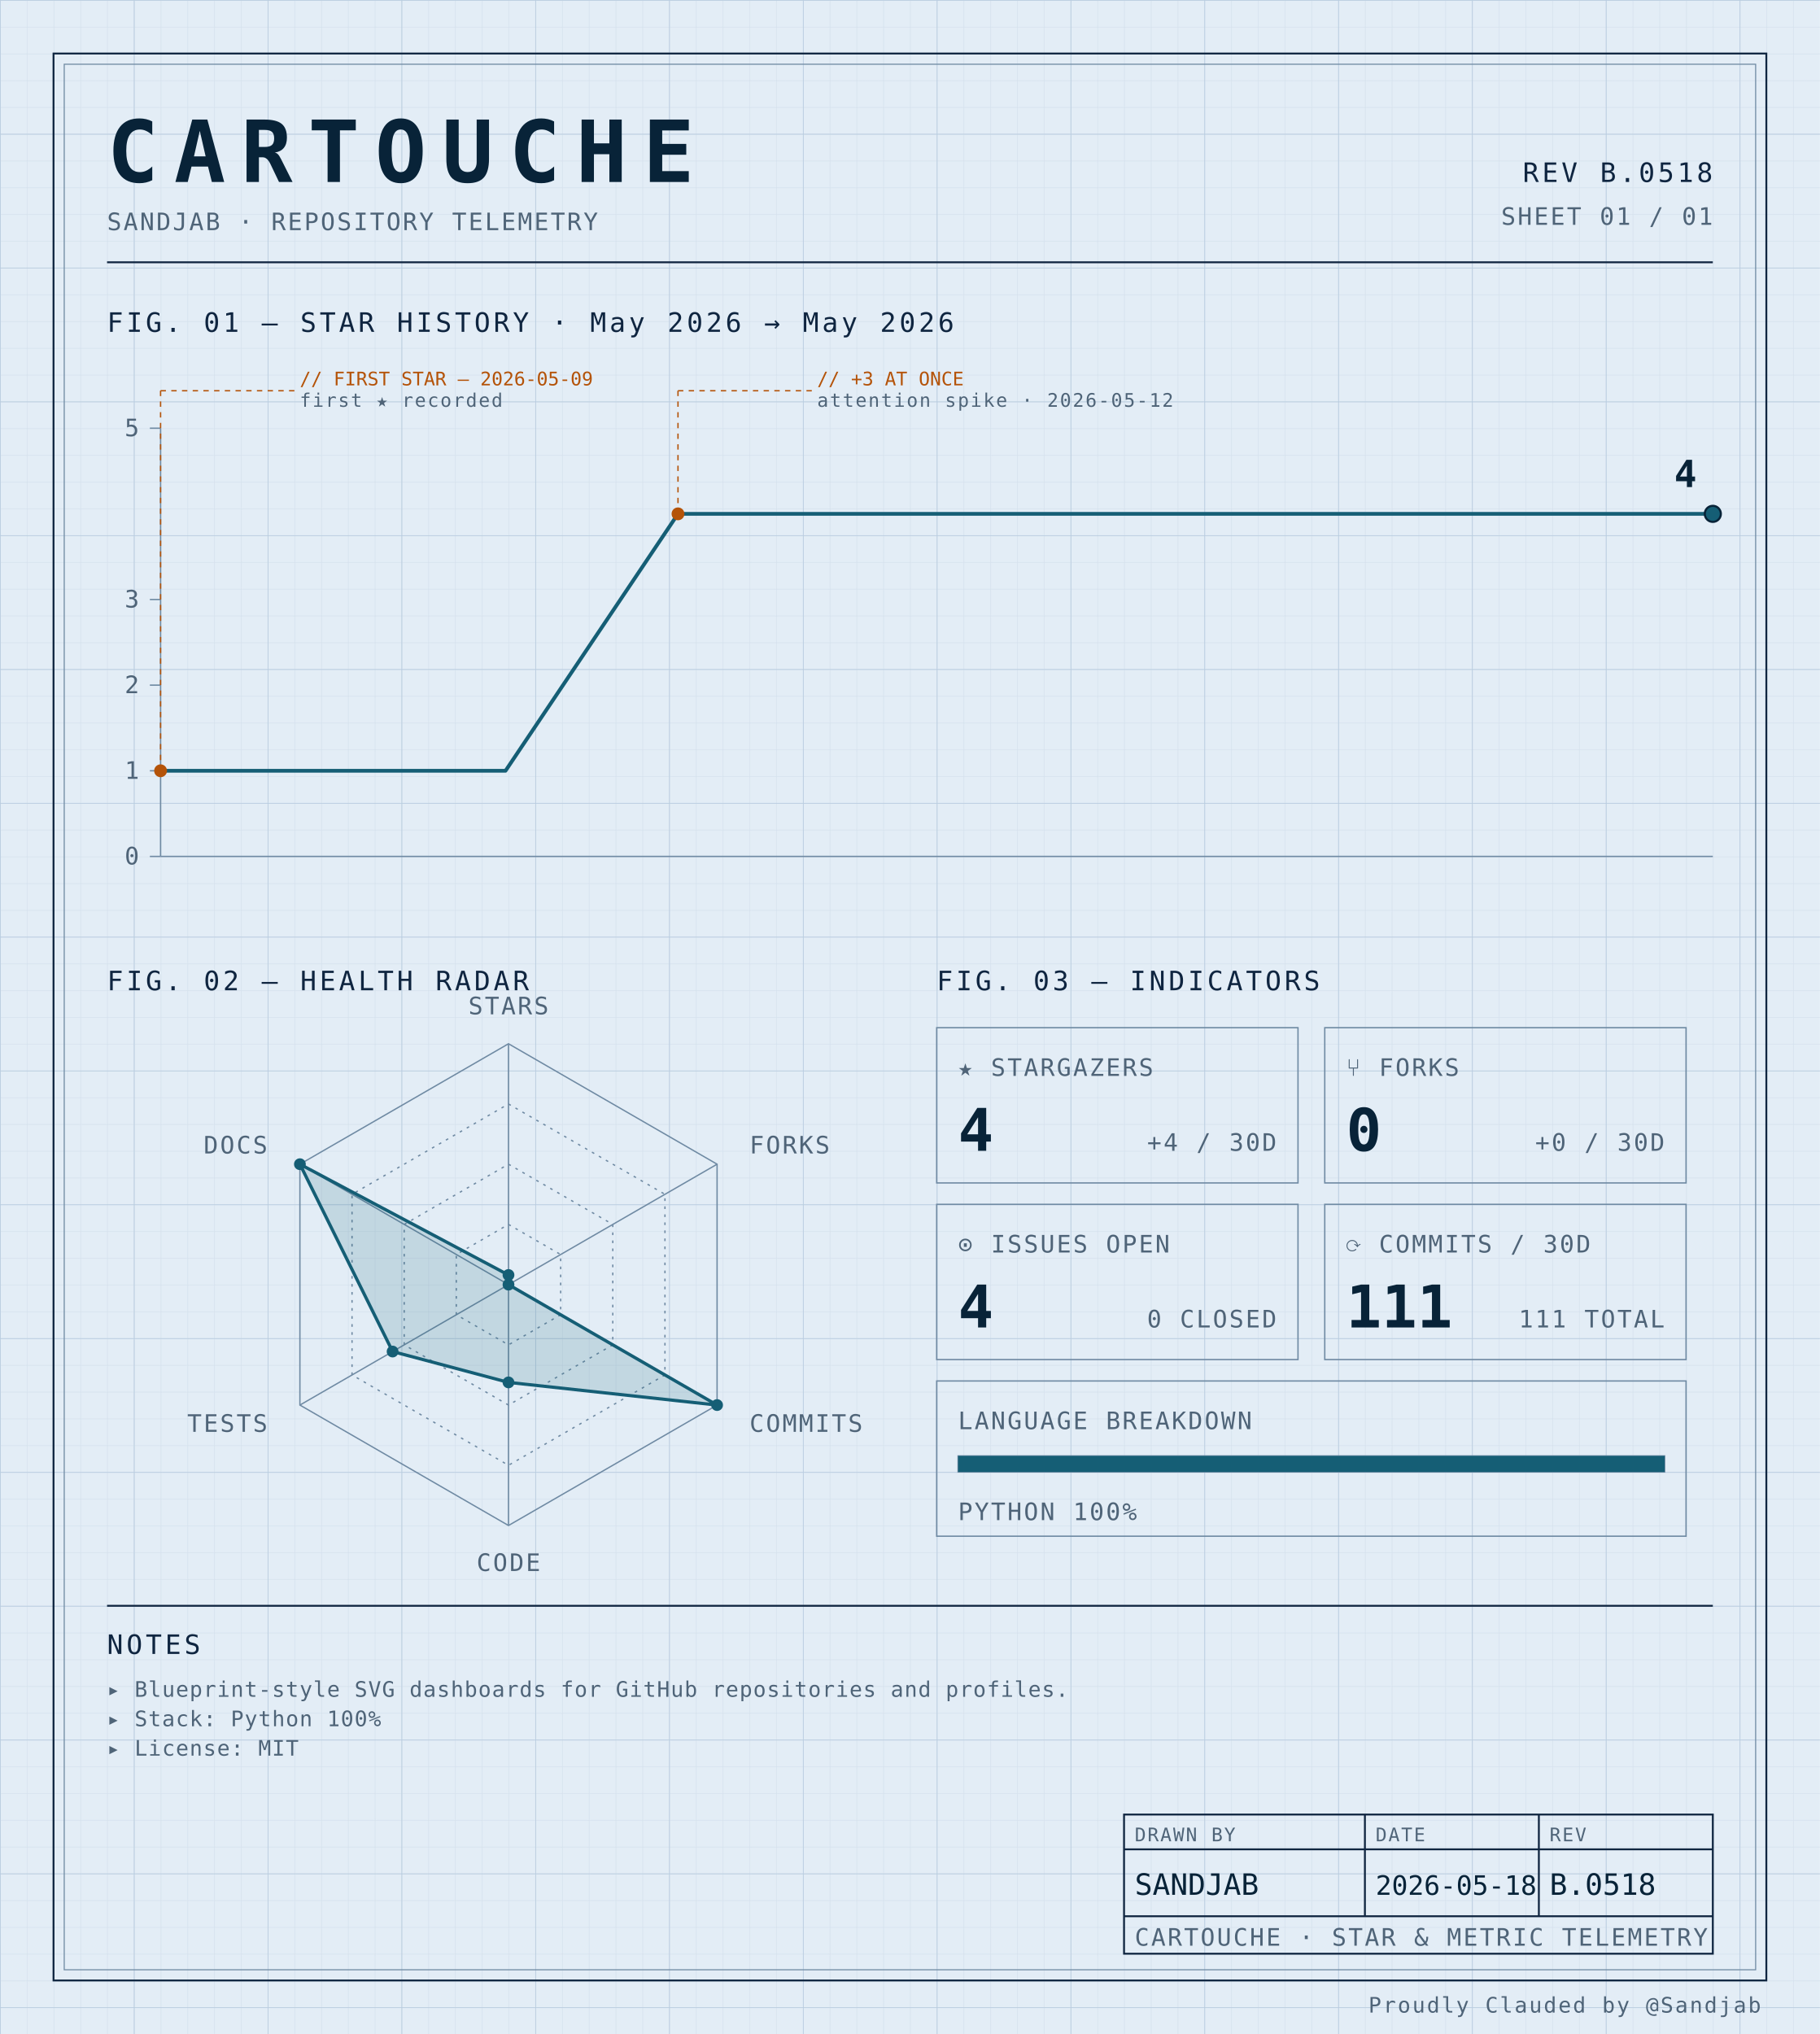
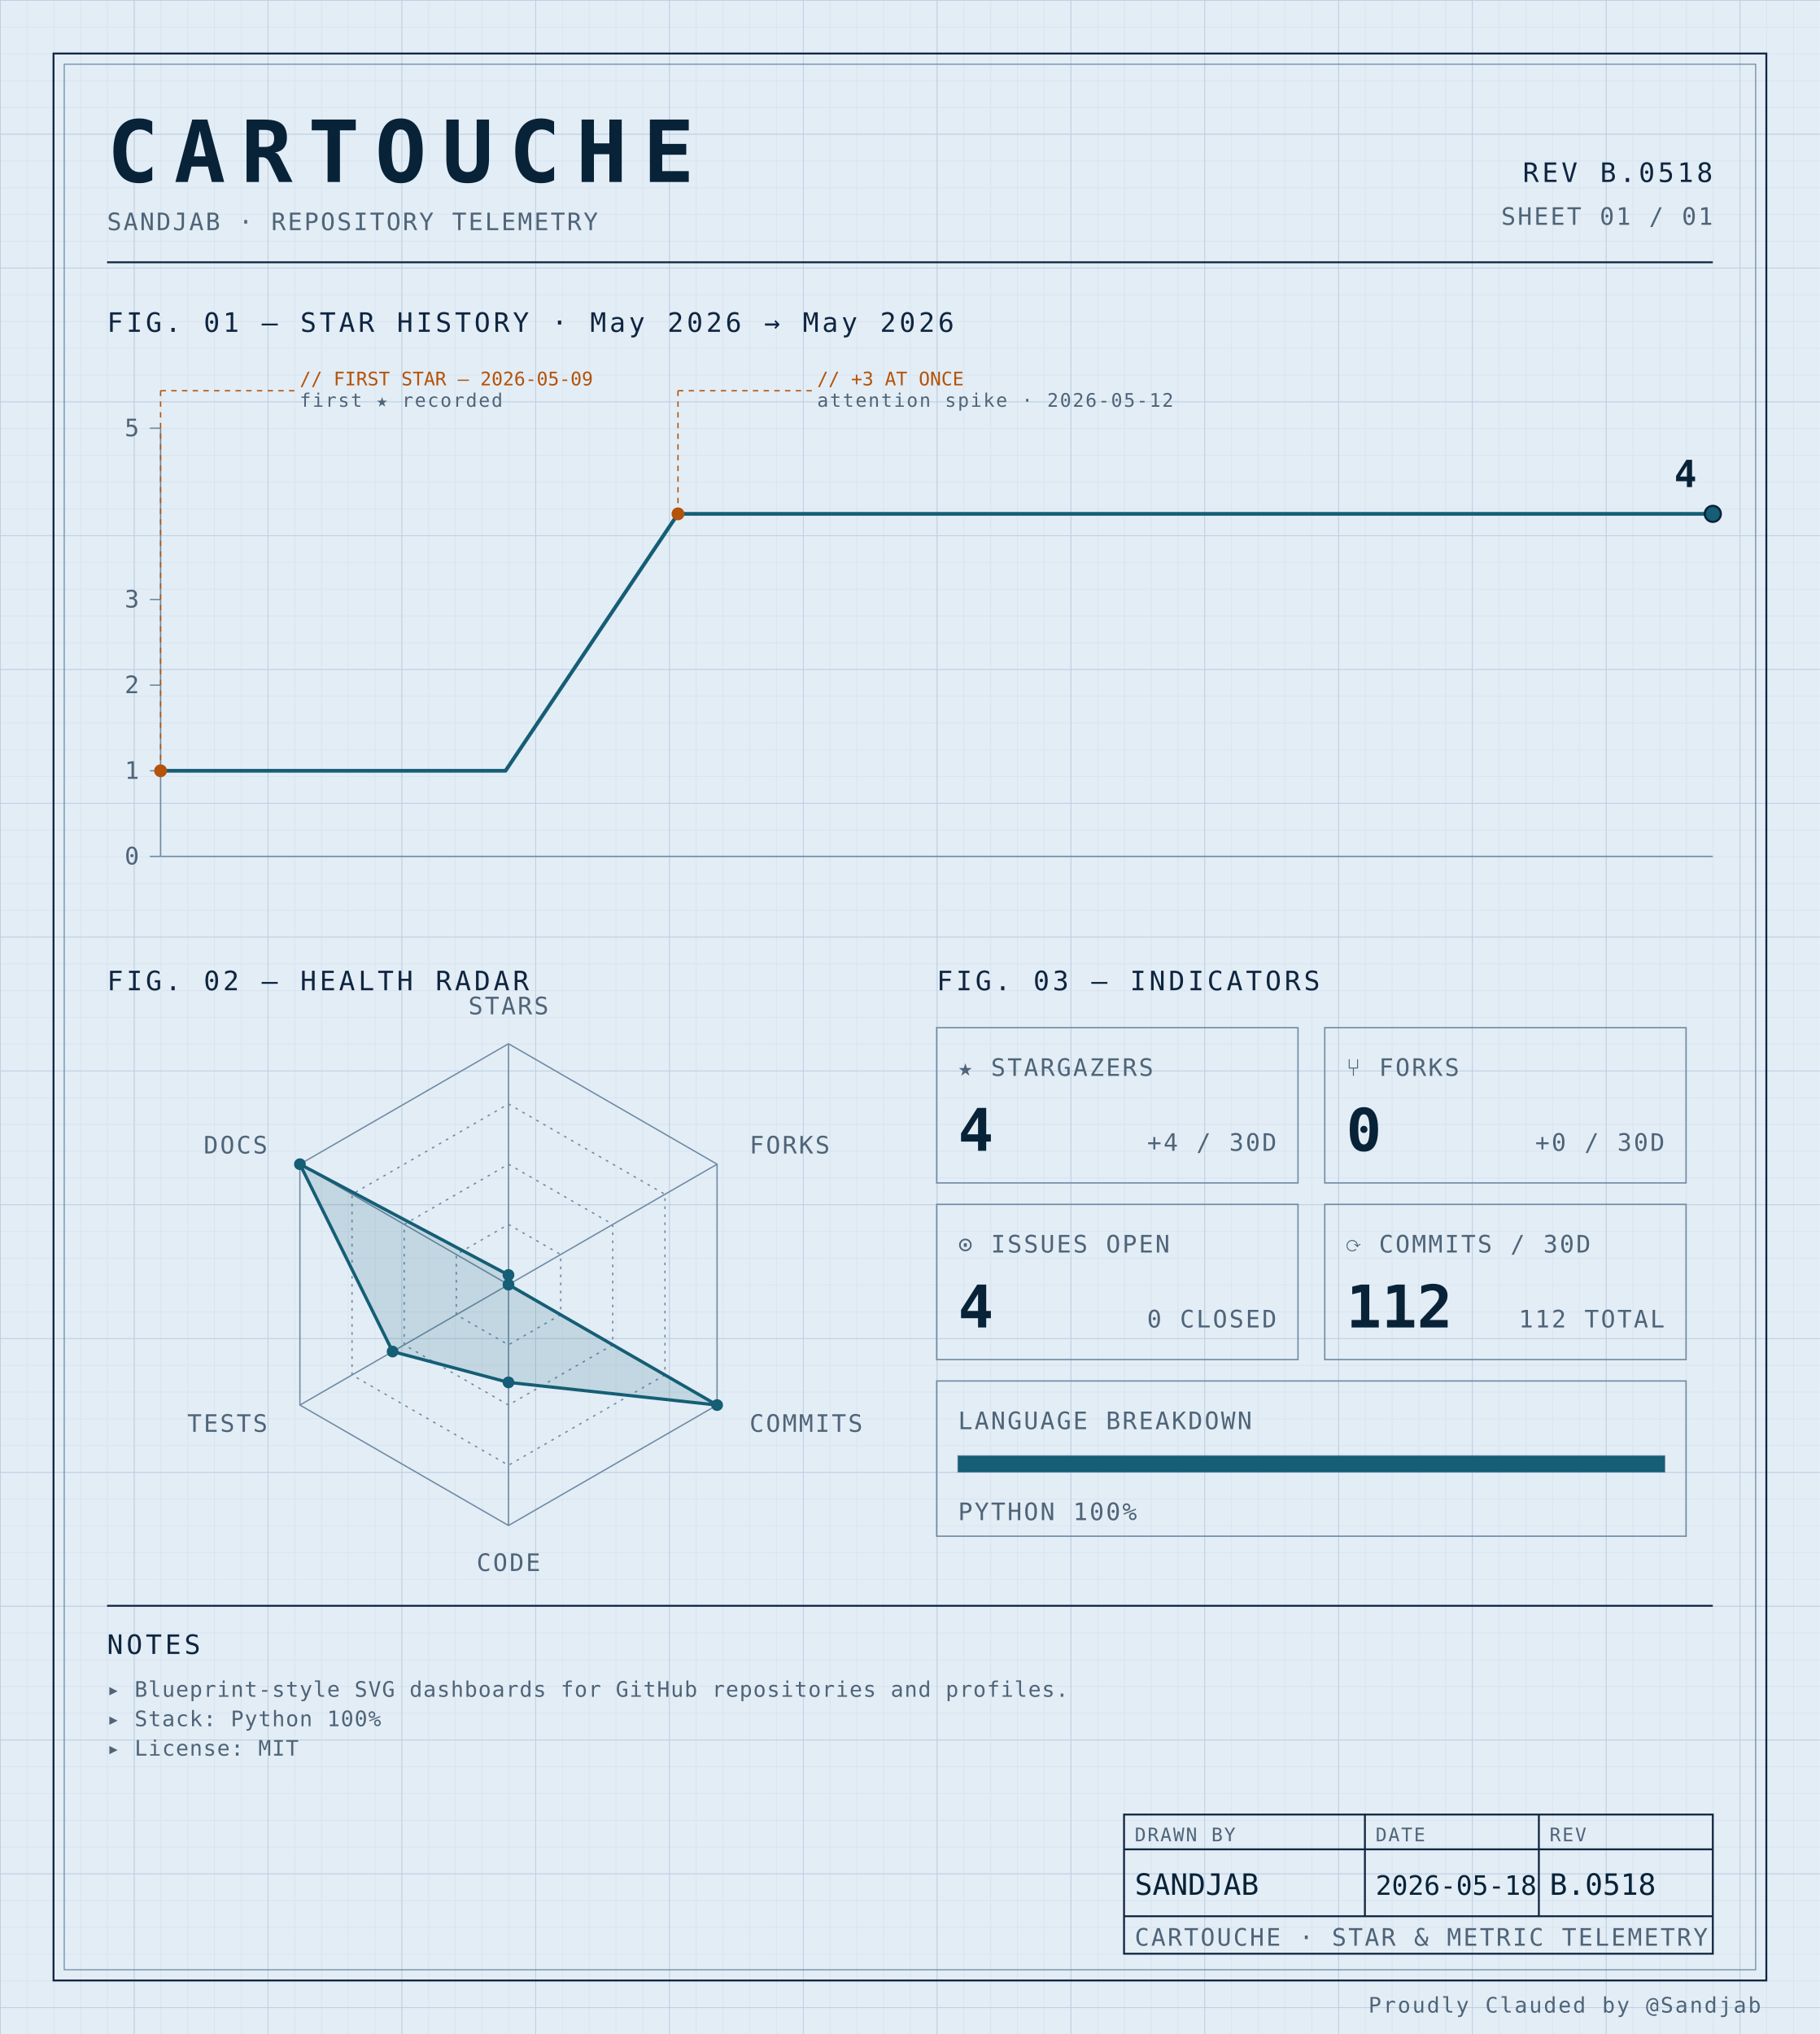
<svg xmlns="http://www.w3.org/2000/svg" width="100%" viewBox="0 0 680 760" role="img">
  <defs>
    <pattern id="grid-fine" width="10" height="10" patternUnits="userSpaceOnUse">
      <path d="M10 0H0V10" fill="none" stroke="#d4e0ec" stroke-width="0.4" />
    </pattern>
    <pattern id="grid-major" width="50" height="50" patternUnits="userSpaceOnUse">
      <path d="M50 0H0V50" fill="none" stroke="#b8cce0" stroke-width="0.5" />
    </pattern>
  </defs>
  <rect x="0" y="0" width="680" height="760" fill="#e3edf6" />
  <rect x="0" y="0" width="680" height="760" fill="url(#grid-fine)" />
  <rect x="0" y="0" width="680" height="760" fill="url(#grid-major)" />
  <rect x="20" y="20" width="640" height="720" fill="none" stroke="#0f2540" stroke-width="0.7" />
  <rect x="24" y="24" width="632" height="712" fill="none" stroke="#6f8aa3" stroke-width="0.4" />
  <text x="40" y="68" font-family="ui-monospace, 'SF Mono', 'JetBrains Mono', 'Cascadia Code', Consolas, monospace" font-size="32" font-weight="700" fill="#082338" text-anchor="start" letter-spacing="0.18em">CARTOUCHE</text>
  <text x="40" y="86" font-family="ui-monospace, 'SF Mono', 'JetBrains Mono', 'Cascadia Code', Consolas, monospace" font-size="9" font-weight="400" fill="#4f6478" text-anchor="start" letter-spacing="0.08em">SANDJAB · REPOSITORY TELEMETRY</text>
  <text x="640" y="68" font-family="ui-monospace, 'SF Mono', 'JetBrains Mono', 'Cascadia Code', Consolas, monospace" font-size="10" font-weight="400" fill="#0f2540" text-anchor="end" letter-spacing="0.12em">REV B.0518</text>
  <text x="640" y="84" font-family="ui-monospace, 'SF Mono', 'JetBrains Mono', 'Cascadia Code', Consolas, monospace" font-size="9" font-weight="400" fill="#4f6478" text-anchor="end" letter-spacing="0.08em">SHEET 01 / 01</text>
  <line x1="40" y1="98" x2="640" y2="98" stroke="#0f2540" stroke-width="0.7" />
  <text x="40" y="124" font-family="ui-monospace, 'SF Mono', 'JetBrains Mono', 'Cascadia Code', Consolas, monospace" font-size="10" font-weight="400" fill="#0f2540" text-anchor="start" letter-spacing="0.12em">FIG. 01 — STAR HISTORY · May 2026 → May 2026</text>
  <line x1="60" y1="160" x2="60" y2="320" stroke="#6f8aa3" stroke-width="0.5" />
  <line x1="60" y1="320" x2="640" y2="320" stroke="#6f8aa3" stroke-width="0.5" />
  <line x1="56" y1="320.0" x2="60" y2="320.0" stroke="#6f8aa3" stroke-width="0.5" />
  <text x="52" y="323.0" font-family="ui-monospace, 'SF Mono', 'JetBrains Mono', 'Cascadia Code', Consolas, monospace" font-size="9" font-weight="400" fill="#4f6478" text-anchor="end" letter-spacing="0.08em">0</text>
  <line x1="56" y1="288.0" x2="60" y2="288.0" stroke="#6f8aa3" stroke-width="0.5" />
  <text x="52" y="291.0" font-family="ui-monospace, 'SF Mono', 'JetBrains Mono', 'Cascadia Code', Consolas, monospace" font-size="9" font-weight="400" fill="#4f6478" text-anchor="end" letter-spacing="0.08em">1</text>
  <line x1="56" y1="256.0" x2="60" y2="256.0" stroke="#6f8aa3" stroke-width="0.5" />
  <text x="52" y="259.0" font-family="ui-monospace, 'SF Mono', 'JetBrains Mono', 'Cascadia Code', Consolas, monospace" font-size="9" font-weight="400" fill="#4f6478" text-anchor="end" letter-spacing="0.08em">2</text>
  <line x1="56" y1="224.0" x2="60" y2="224.0" stroke="#6f8aa3" stroke-width="0.5" />
  <text x="52" y="227.0" font-family="ui-monospace, 'SF Mono', 'JetBrains Mono', 'Cascadia Code', Consolas, monospace" font-size="9" font-weight="400" fill="#4f6478" text-anchor="end" letter-spacing="0.08em">3</text>
  <line x1="56" y1="160.0" x2="60" y2="160.0" stroke="#6f8aa3" stroke-width="0.5" />
  <text x="52" y="163.0" font-family="ui-monospace, 'SF Mono', 'JetBrains Mono', 'Cascadia Code', Consolas, monospace" font-size="9" font-weight="400" fill="#4f6478" text-anchor="end" letter-spacing="0.08em">5</text>
  <path d="M 60.00,288.00 L 124.44,288.00 188.89,288.00 253.33,192.00 317.78,192.00 382.22,192.00 446.67,192.00 511.11,192.00 575.56,192.00 640.00,192.00 640.00,192.00" fill="none" stroke="#155e75" stroke-width="1.4" stroke-linejoin="round" stroke-linecap="round" />
  <circle cx="60.0" cy="288.0" r="2.4" fill="#b45309" />
  <line x1="60.0" y1="288.0" x2="60.0" y2="146" stroke="#b45309" stroke-width="0.5" stroke-dasharray="2,2" fill="none" />
  <line x1="60.0" y1="146" x2="110.0" y2="146" stroke="#b45309" stroke-width="0.5" stroke-dasharray="2,2" fill="none" />
  <text x="112.0" y="144" font-family="ui-monospace, 'SF Mono', 'JetBrains Mono', 'Cascadia Code', Consolas, monospace" font-size="7" font-weight="400" fill="#b45309" text-anchor="start" letter-spacing="normal">// FIRST STAR — 2026-05-09</text>
  <text x="112.0" y="152" font-family="ui-monospace, 'SF Mono', 'JetBrains Mono', 'Cascadia Code', Consolas, monospace" font-size="7" font-weight="400" fill="#4f6478" text-anchor="start" letter-spacing="0.08em">first ★ recorded</text>
  <circle cx="253.333" cy="192.0" r="2.4" fill="#b45309" />
  <line x1="253.333" y1="192.0" x2="253.333" y2="146" stroke="#b45309" stroke-width="0.5" stroke-dasharray="2,2" fill="none" />
  <line x1="253.333" y1="146" x2="303.333" y2="146" stroke="#b45309" stroke-width="0.5" stroke-dasharray="2,2" fill="none" />
  <text x="305.333" y="144" font-family="ui-monospace, 'SF Mono', 'JetBrains Mono', 'Cascadia Code', Consolas, monospace" font-size="7" font-weight="400" fill="#b45309" text-anchor="start" letter-spacing="normal">// +3 AT ONCE</text>
  <text x="305.333" y="152" font-family="ui-monospace, 'SF Mono', 'JetBrains Mono', 'Cascadia Code', Consolas, monospace" font-size="7" font-weight="400" fill="#4f6478" text-anchor="start" letter-spacing="0.08em">attention spike · 2026-05-12</text>
  <circle cx="640.0" cy="192.0" r="3" fill="#155e75" stroke="#082338" stroke-width="0.8" />
  <text x="634.0" y="182.0" font-family="ui-monospace, 'SF Mono', 'JetBrains Mono', 'Cascadia Code', Consolas, monospace" font-size="14" font-weight="700" fill="#082338" text-anchor="end" letter-spacing="normal">4</text>
  <text x="40" y="370" font-family="ui-monospace, 'SF Mono', 'JetBrains Mono', 'Cascadia Code', Consolas, monospace" font-size="10" font-weight="400" fill="#0f2540" text-anchor="start" letter-spacing="0.12em">FIG. 02 — HEALTH RADAR</text>
  <g transform="translate(190 480)">
    <polygon points="0.00,-90.00 77.94,-45.00 77.94,45.00 0.00,90.00 -77.94,45.00 -77.94,-45.00" fill="none" stroke="#6f8aa3" stroke-width="0.5" />
    <polygon points="0.00,-67.50 58.46,-33.75 58.46,33.75 0.00,67.50 -58.46,33.75 -58.46,-33.75" fill="none" stroke="#6f8aa3" stroke-width="0.5" stroke-dasharray="1,2" />
    <polygon points="0.00,-45.00 38.97,-22.50 38.97,22.50 0.00,45.00 -38.97,22.50 -38.97,-22.50" fill="none" stroke="#6f8aa3" stroke-width="0.5" stroke-dasharray="1,2" />
    <polygon points="0.00,-22.50 19.49,-11.25 19.49,11.25 0.00,22.50 -19.49,11.25 -19.49,-11.25" fill="none" stroke="#6f8aa3" stroke-width="0.5" stroke-dasharray="1,2" />
    <line x1="0" y1="0" x2="0.00" y2="-90.00" stroke="#6f8aa3" stroke-width="0.5" />
    <line x1="0" y1="0" x2="77.94" y2="-45.00" stroke="#6f8aa3" stroke-width="0.5" />
    <line x1="0" y1="0" x2="77.94" y2="45.00" stroke="#6f8aa3" stroke-width="0.5" />
    <line x1="0" y1="0" x2="0.00" y2="90.00" stroke="#6f8aa3" stroke-width="0.5" />
    <line x1="0" y1="0" x2="-77.94" y2="45.00" stroke="#6f8aa3" stroke-width="0.5" />
    <line x1="0" y1="0" x2="-77.94" y2="-45.00" stroke="#6f8aa3" stroke-width="0.5" />
    <polygon points="0.00,-3.60 0.00,0.00 77.94,45.00 0.00,36.53 -43.30,25.00 -77.94,-45.00" fill="#155e75" fill-opacity="0.16" stroke="#155e75" stroke-width="1.2" />
    <circle cx="0.00" cy="-3.60" r="2.2" fill="#155e75" />
    <circle cx="0.00" cy="0.00" r="2.2" fill="#155e75" />
    <circle cx="77.94" cy="45.00" r="2.2" fill="#155e75" />
    <circle cx="0.00" cy="36.53" r="2.2" fill="#155e75" />
    <circle cx="-43.30" cy="25.00" r="2.2" fill="#155e75" />
    <circle cx="-77.94" cy="-45.00" r="2.2" fill="#155e75" />
    <text x="6.3681633555662356e-15" y="-101" font-family="ui-monospace, 'SF Mono', 'JetBrains Mono', 'Cascadia Code', Consolas, monospace" font-size="9" font-weight="400" fill="#4f6478" text-anchor="middle" letter-spacing="0.08em">STARS</text>
    <text x="90.067" y="-49" font-family="ui-monospace, 'SF Mono', 'JetBrains Mono', 'Cascadia Code', Consolas, monospace" font-size="9" font-weight="400" fill="#4f6478" text-anchor="start" letter-spacing="0.08em">FORKS</text>
    <text x="90.067" y="55" font-family="ui-monospace, 'SF Mono', 'JetBrains Mono', 'Cascadia Code', Consolas, monospace" font-size="9" font-weight="400" fill="#4f6478" text-anchor="start" letter-spacing="0.08em">COMMITS</text>
    <text x="6.3681633555662356e-15" y="107" font-family="ui-monospace, 'SF Mono', 'JetBrains Mono', 'Cascadia Code', Consolas, monospace" font-size="9" font-weight="400" fill="#4f6478" text-anchor="middle" letter-spacing="0.08em">CODE</text>
    <text x="-90.067" y="55" font-family="ui-monospace, 'SF Mono', 'JetBrains Mono', 'Cascadia Code', Consolas, monospace" font-size="9" font-weight="400" fill="#4f6478" text-anchor="end" letter-spacing="0.08em">TESTS</text>
    <text x="-90.067" y="-49" font-family="ui-monospace, 'SF Mono', 'JetBrains Mono', 'Cascadia Code', Consolas, monospace" font-size="9" font-weight="400" fill="#4f6478" text-anchor="end" letter-spacing="0.08em">DOCS</text>
  </g>
  <text x="350" y="370" font-family="ui-monospace, 'SF Mono', 'JetBrains Mono', 'Cascadia Code', Consolas, monospace" font-size="10" font-weight="400" fill="#0f2540" text-anchor="start" letter-spacing="0.12em">FIG. 03 — INDICATORS</text>
  <rect x="350" y="384" width="135" height="58" fill="none" stroke="#6f8aa3" stroke-width="0.5" />
  <text x="358" y="402" font-family="ui-monospace, 'SF Mono', 'JetBrains Mono', 'Cascadia Code', Consolas, monospace" font-size="9" font-weight="400" fill="#4f6478" text-anchor="start" letter-spacing="0.08em">★ STARGAZERS</text>
  <text x="358" y="430" font-family="ui-monospace, 'SF Mono', 'JetBrains Mono', 'Cascadia Code', Consolas, monospace" font-size="22" font-weight="700" fill="#082338" text-anchor="start" letter-spacing="normal">4</text>
  <text x="477" y="430" font-family="ui-monospace, 'SF Mono', 'JetBrains Mono', 'Cascadia Code', Consolas, monospace" font-size="9" font-weight="400" fill="#4f6478" text-anchor="end" letter-spacing="0.08em">+4 / 30D</text>
  <rect x="495" y="384" width="135" height="58" fill="none" stroke="#6f8aa3" stroke-width="0.5" />
  <text x="503" y="402" font-family="ui-monospace, 'SF Mono', 'JetBrains Mono', 'Cascadia Code', Consolas, monospace" font-size="9" font-weight="400" fill="#4f6478" text-anchor="start" letter-spacing="0.08em">⑂ FORKS</text>
  <text x="503" y="430" font-family="ui-monospace, 'SF Mono', 'JetBrains Mono', 'Cascadia Code', Consolas, monospace" font-size="22" font-weight="700" fill="#082338" text-anchor="start" letter-spacing="normal">0</text>
  <text x="622" y="430" font-family="ui-monospace, 'SF Mono', 'JetBrains Mono', 'Cascadia Code', Consolas, monospace" font-size="9" font-weight="400" fill="#4f6478" text-anchor="end" letter-spacing="0.08em">+0 / 30D</text>
  <rect x="350" y="450" width="135" height="58" fill="none" stroke="#6f8aa3" stroke-width="0.5" />
  <text x="358" y="468" font-family="ui-monospace, 'SF Mono', 'JetBrains Mono', 'Cascadia Code', Consolas, monospace" font-size="9" font-weight="400" fill="#4f6478" text-anchor="start" letter-spacing="0.08em">⊙ ISSUES OPEN</text>
  <text x="358" y="496" font-family="ui-monospace, 'SF Mono', 'JetBrains Mono', 'Cascadia Code', Consolas, monospace" font-size="22" font-weight="700" fill="#082338" text-anchor="start" letter-spacing="normal">4</text>
  <text x="477" y="496" font-family="ui-monospace, 'SF Mono', 'JetBrains Mono', 'Cascadia Code', Consolas, monospace" font-size="9" font-weight="400" fill="#4f6478" text-anchor="end" letter-spacing="0.08em">0 CLOSED</text>
  <rect x="495" y="450" width="135" height="58" fill="none" stroke="#6f8aa3" stroke-width="0.5" />
  <text x="503" y="468" font-family="ui-monospace, 'SF Mono', 'JetBrains Mono', 'Cascadia Code', Consolas, monospace" font-size="9" font-weight="400" fill="#4f6478" text-anchor="start" letter-spacing="0.08em">⟳ COMMITS / 30D</text>
-   <text x="503" y="496" font-family="ui-monospace, 'SF Mono', 'JetBrains Mono', 'Cascadia Code', Consolas, monospace" font-size="22" font-weight="700" fill="#082338" text-anchor="start" letter-spacing="normal">111</text>
-   <text x="622" y="496" font-family="ui-monospace, 'SF Mono', 'JetBrains Mono', 'Cascadia Code', Consolas, monospace" font-size="9" font-weight="400" fill="#4f6478" text-anchor="end" letter-spacing="0.08em">111 TOTAL</text>
+   <text x="503" y="496" font-family="ui-monospace, 'SF Mono', 'JetBrains Mono', 'Cascadia Code', Consolas, monospace" font-size="22" font-weight="700" fill="#082338" text-anchor="start" letter-spacing="normal">112</text>
+   <text x="622" y="496" font-family="ui-monospace, 'SF Mono', 'JetBrains Mono', 'Cascadia Code', Consolas, monospace" font-size="9" font-weight="400" fill="#4f6478" text-anchor="end" letter-spacing="0.08em">112 TOTAL</text>
  <rect x="350" y="516" width="280" height="58" fill="none" stroke="#6f8aa3" stroke-width="0.5" />
  <text x="358" y="534" font-family="ui-monospace, 'SF Mono', 'JetBrains Mono', 'Cascadia Code', Consolas, monospace" font-size="9" font-weight="400" fill="#4f6478" text-anchor="start" letter-spacing="0.08em">LANGUAGE BREAKDOWN</text>
  <rect x="358" y="544" width="264" height="6" fill="none" stroke="#6f8aa3" stroke-width="0.5" />
  <rect x="358" y="544" width="264.00" height="6" fill="#155e75" />
  <text x="358" y="568" font-family="ui-monospace, 'SF Mono', 'JetBrains Mono', 'Cascadia Code', Consolas, monospace" font-size="9" font-weight="400" fill="#4f6478" text-anchor="start" letter-spacing="0.08em">PYTHON 100%</text>
  <line x1="40" y1="600" x2="640" y2="600" stroke="#0f2540" stroke-width="0.7" />
  <text x="40" y="618" font-family="ui-monospace, 'SF Mono', 'JetBrains Mono', 'Cascadia Code', Consolas, monospace" font-size="10" font-weight="400" fill="#0f2540" text-anchor="start" letter-spacing="0.12em">NOTES</text>
  <text x="40" y="634" font-family="ui-monospace, 'SF Mono', 'JetBrains Mono', 'Cascadia Code', Consolas, monospace" font-size="8" font-weight="400" fill="#4f6478" text-anchor="start" letter-spacing="0.04em">▸ Blueprint-style SVG dashboards for GitHub repositories and profiles.</text>
  <text x="40" y="645" font-family="ui-monospace, 'SF Mono', 'JetBrains Mono', 'Cascadia Code', Consolas, monospace" font-size="8" font-weight="400" fill="#4f6478" text-anchor="start" letter-spacing="0.04em">▸ Stack: Python 100%</text>
  <text x="40" y="656" font-family="ui-monospace, 'SF Mono', 'JetBrains Mono', 'Cascadia Code', Consolas, monospace" font-size="8" font-weight="400" fill="#4f6478" text-anchor="start" letter-spacing="0.04em">▸ License: MIT</text>
  <rect x="420" y="678" width="220" height="52" fill="none" stroke="#0f2540" stroke-width="0.7" />
  <line x1="420" y1="691" x2="640" y2="691" stroke="#0f2540" stroke-width="0.7" />
  <line x1="420" y1="716" x2="640" y2="716" stroke="#0f2540" stroke-width="0.7" />
  <line x1="510" y1="678" x2="510" y2="716" stroke="#0f2540" stroke-width="0.7" />
  <line x1="575" y1="678" x2="575" y2="716" stroke="#0f2540" stroke-width="0.7" />
  <text x="424" y="688" font-family="ui-monospace, 'SF Mono', 'JetBrains Mono', 'Cascadia Code', Consolas, monospace" font-size="7" font-weight="400" fill="#4f6478" text-anchor="start" letter-spacing="0.08em">DRAWN BY</text>
  <text x="514" y="688" font-family="ui-monospace, 'SF Mono', 'JetBrains Mono', 'Cascadia Code', Consolas, monospace" font-size="7" font-weight="400" fill="#4f6478" text-anchor="start" letter-spacing="0.08em">DATE</text>
  <text x="579" y="688" font-family="ui-monospace, 'SF Mono', 'JetBrains Mono', 'Cascadia Code', Consolas, monospace" font-size="7" font-weight="400" fill="#4f6478" text-anchor="start" letter-spacing="0.08em">REV</text>
  <text x="424" y="708" font-family="ui-monospace, 'SF Mono', 'JetBrains Mono', 'Cascadia Code', Consolas, monospace" font-size="11" font-weight="400" fill="#082338" text-anchor="start" letter-spacing="normal">SANDJAB</text>
  <text x="514" y="708" font-family="ui-monospace, 'SF Mono', 'JetBrains Mono', 'Cascadia Code', Consolas, monospace" font-size="10" font-weight="400" fill="#082338" text-anchor="start" letter-spacing="normal">2026-05-18</text>
  <text x="579" y="708" font-family="ui-monospace, 'SF Mono', 'JetBrains Mono', 'Cascadia Code', Consolas, monospace" font-size="11" font-weight="400" fill="#082338" text-anchor="start" letter-spacing="normal">B.0518</text>
  <text x="424" y="727" font-family="ui-monospace, 'SF Mono', 'JetBrains Mono', 'Cascadia Code', Consolas, monospace" font-size="9" font-weight="400" fill="#4f6478" text-anchor="start" letter-spacing="0.08em">CARTOUCHE · STAR &amp; METRIC TELEMETRY</text>
  <text x="658" y="752" font-family="ui-monospace, 'SF Mono', 'JetBrains Mono', 'Cascadia Code', Consolas, monospace" font-size="8" font-weight="400" fill="#4f6478" text-anchor="end" letter-spacing="0.08em">Proudly Clauded by @Sandjab</text>
</svg>
